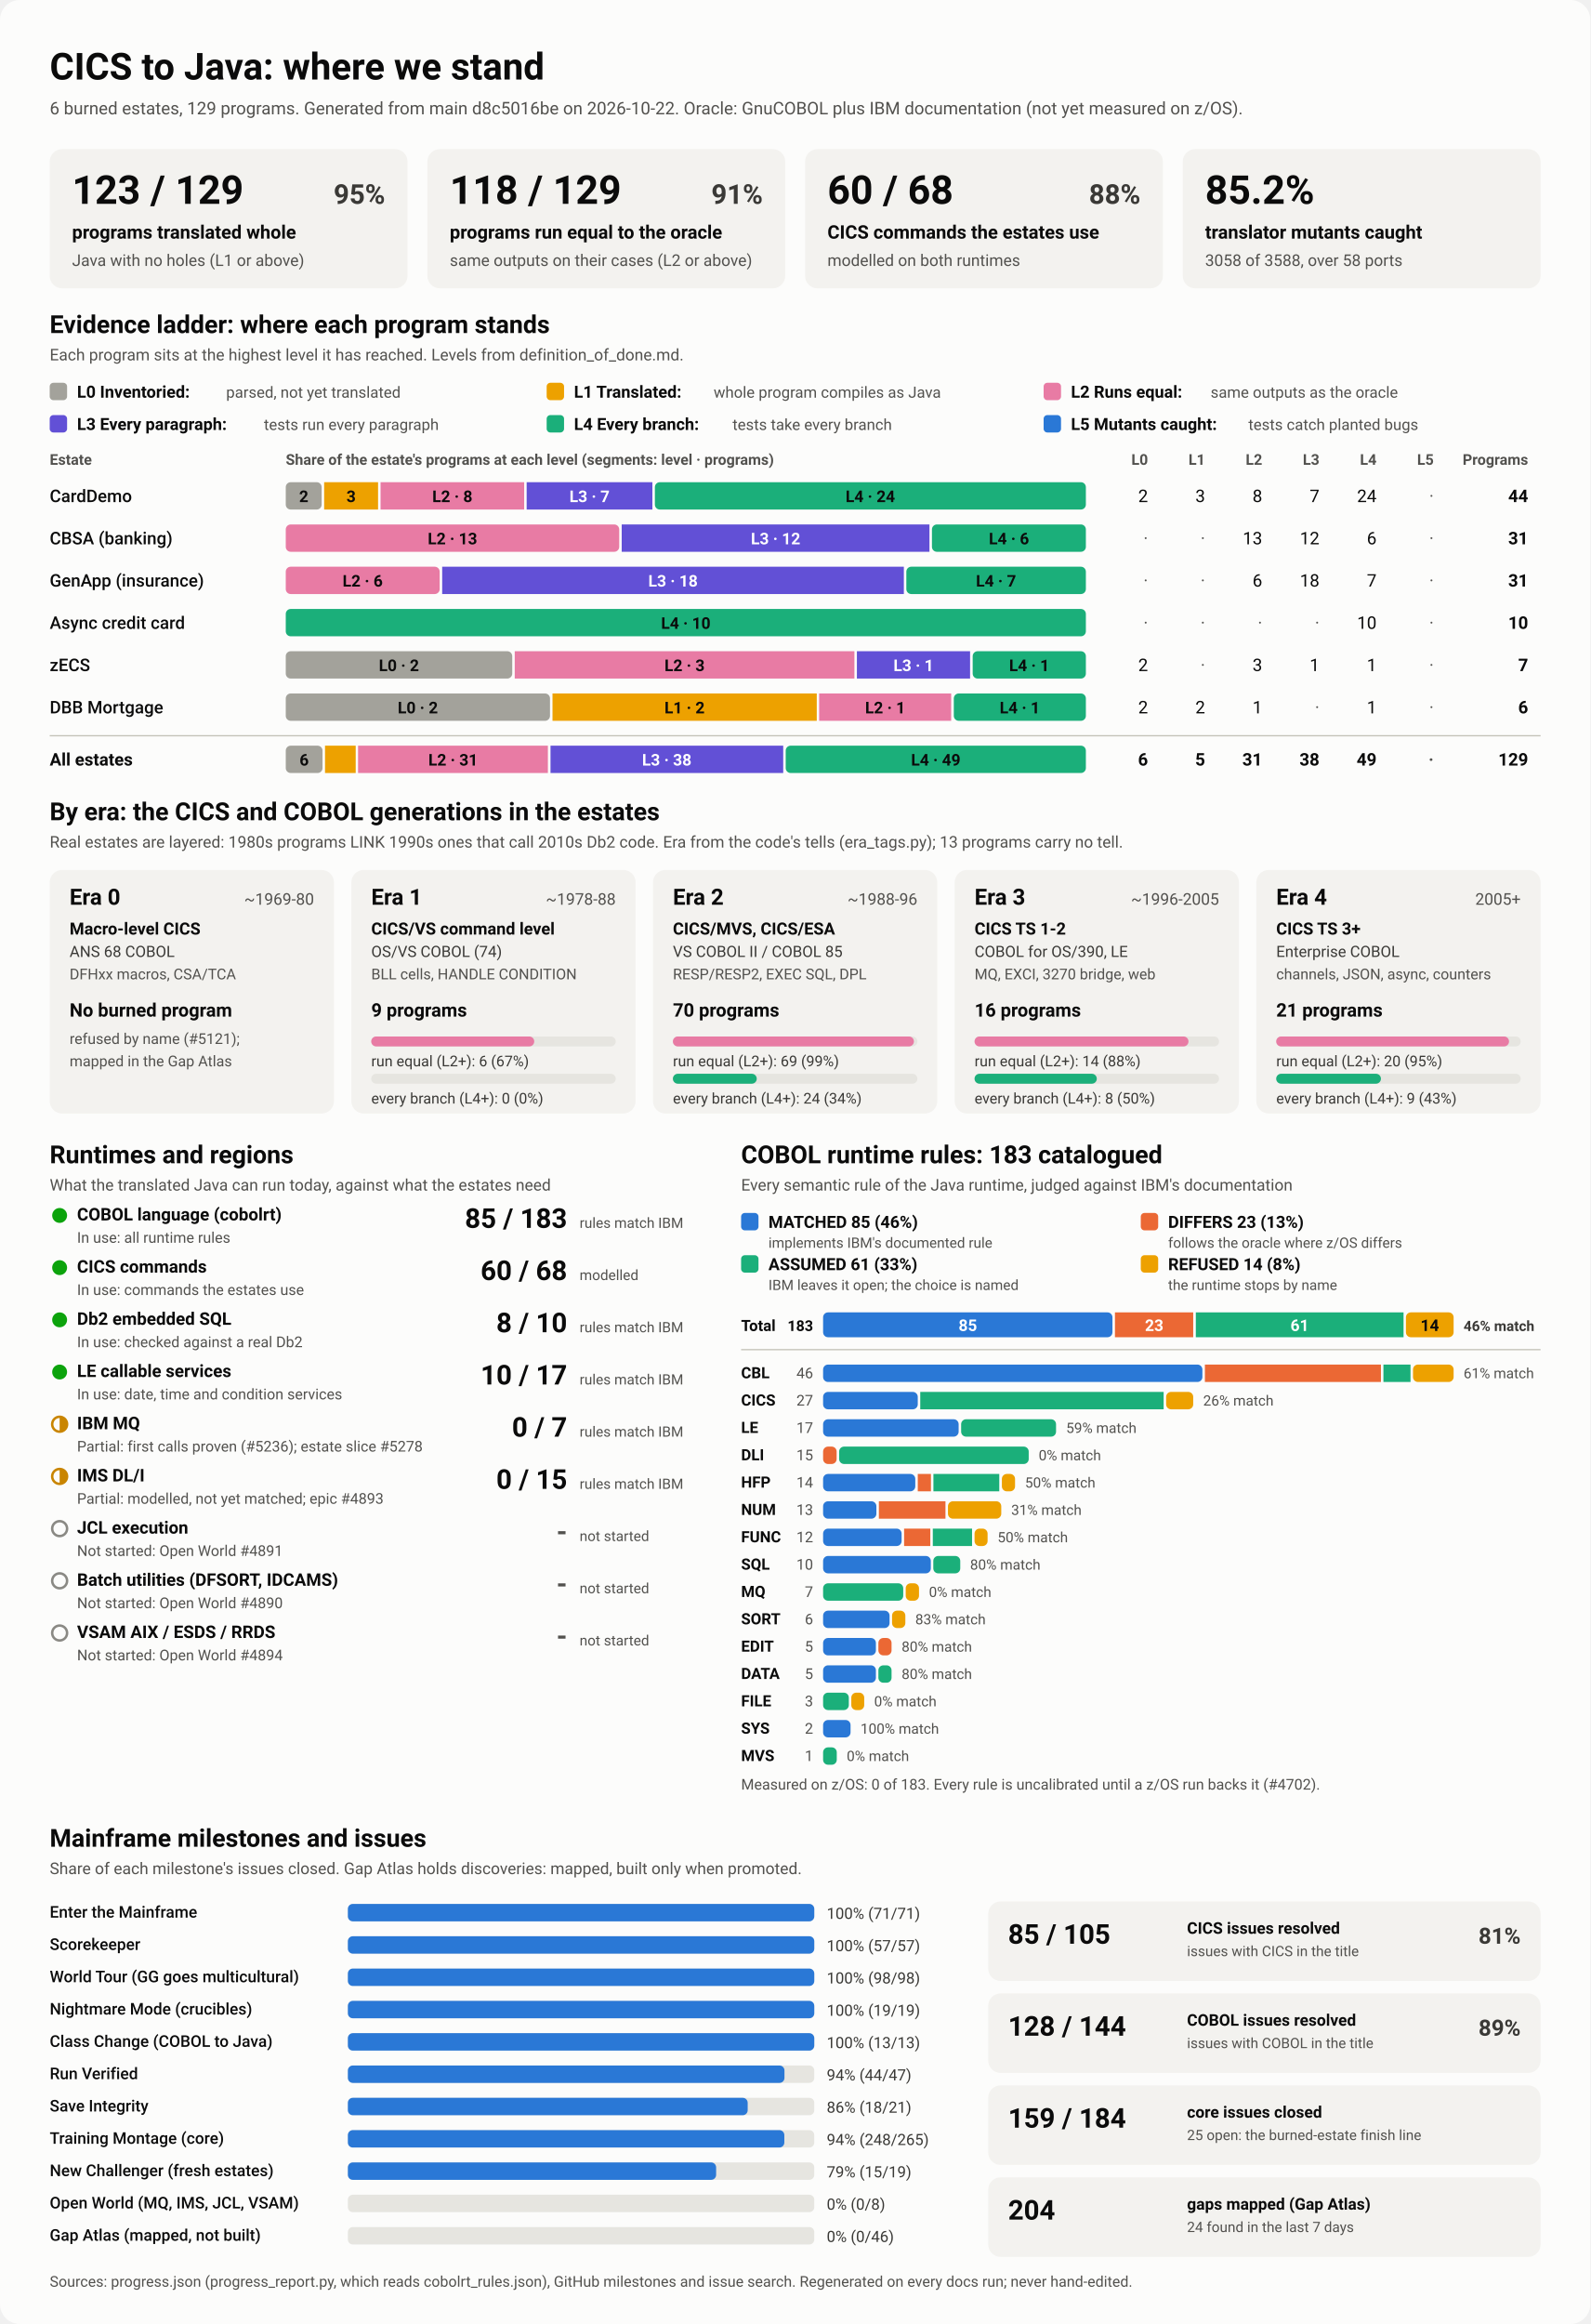
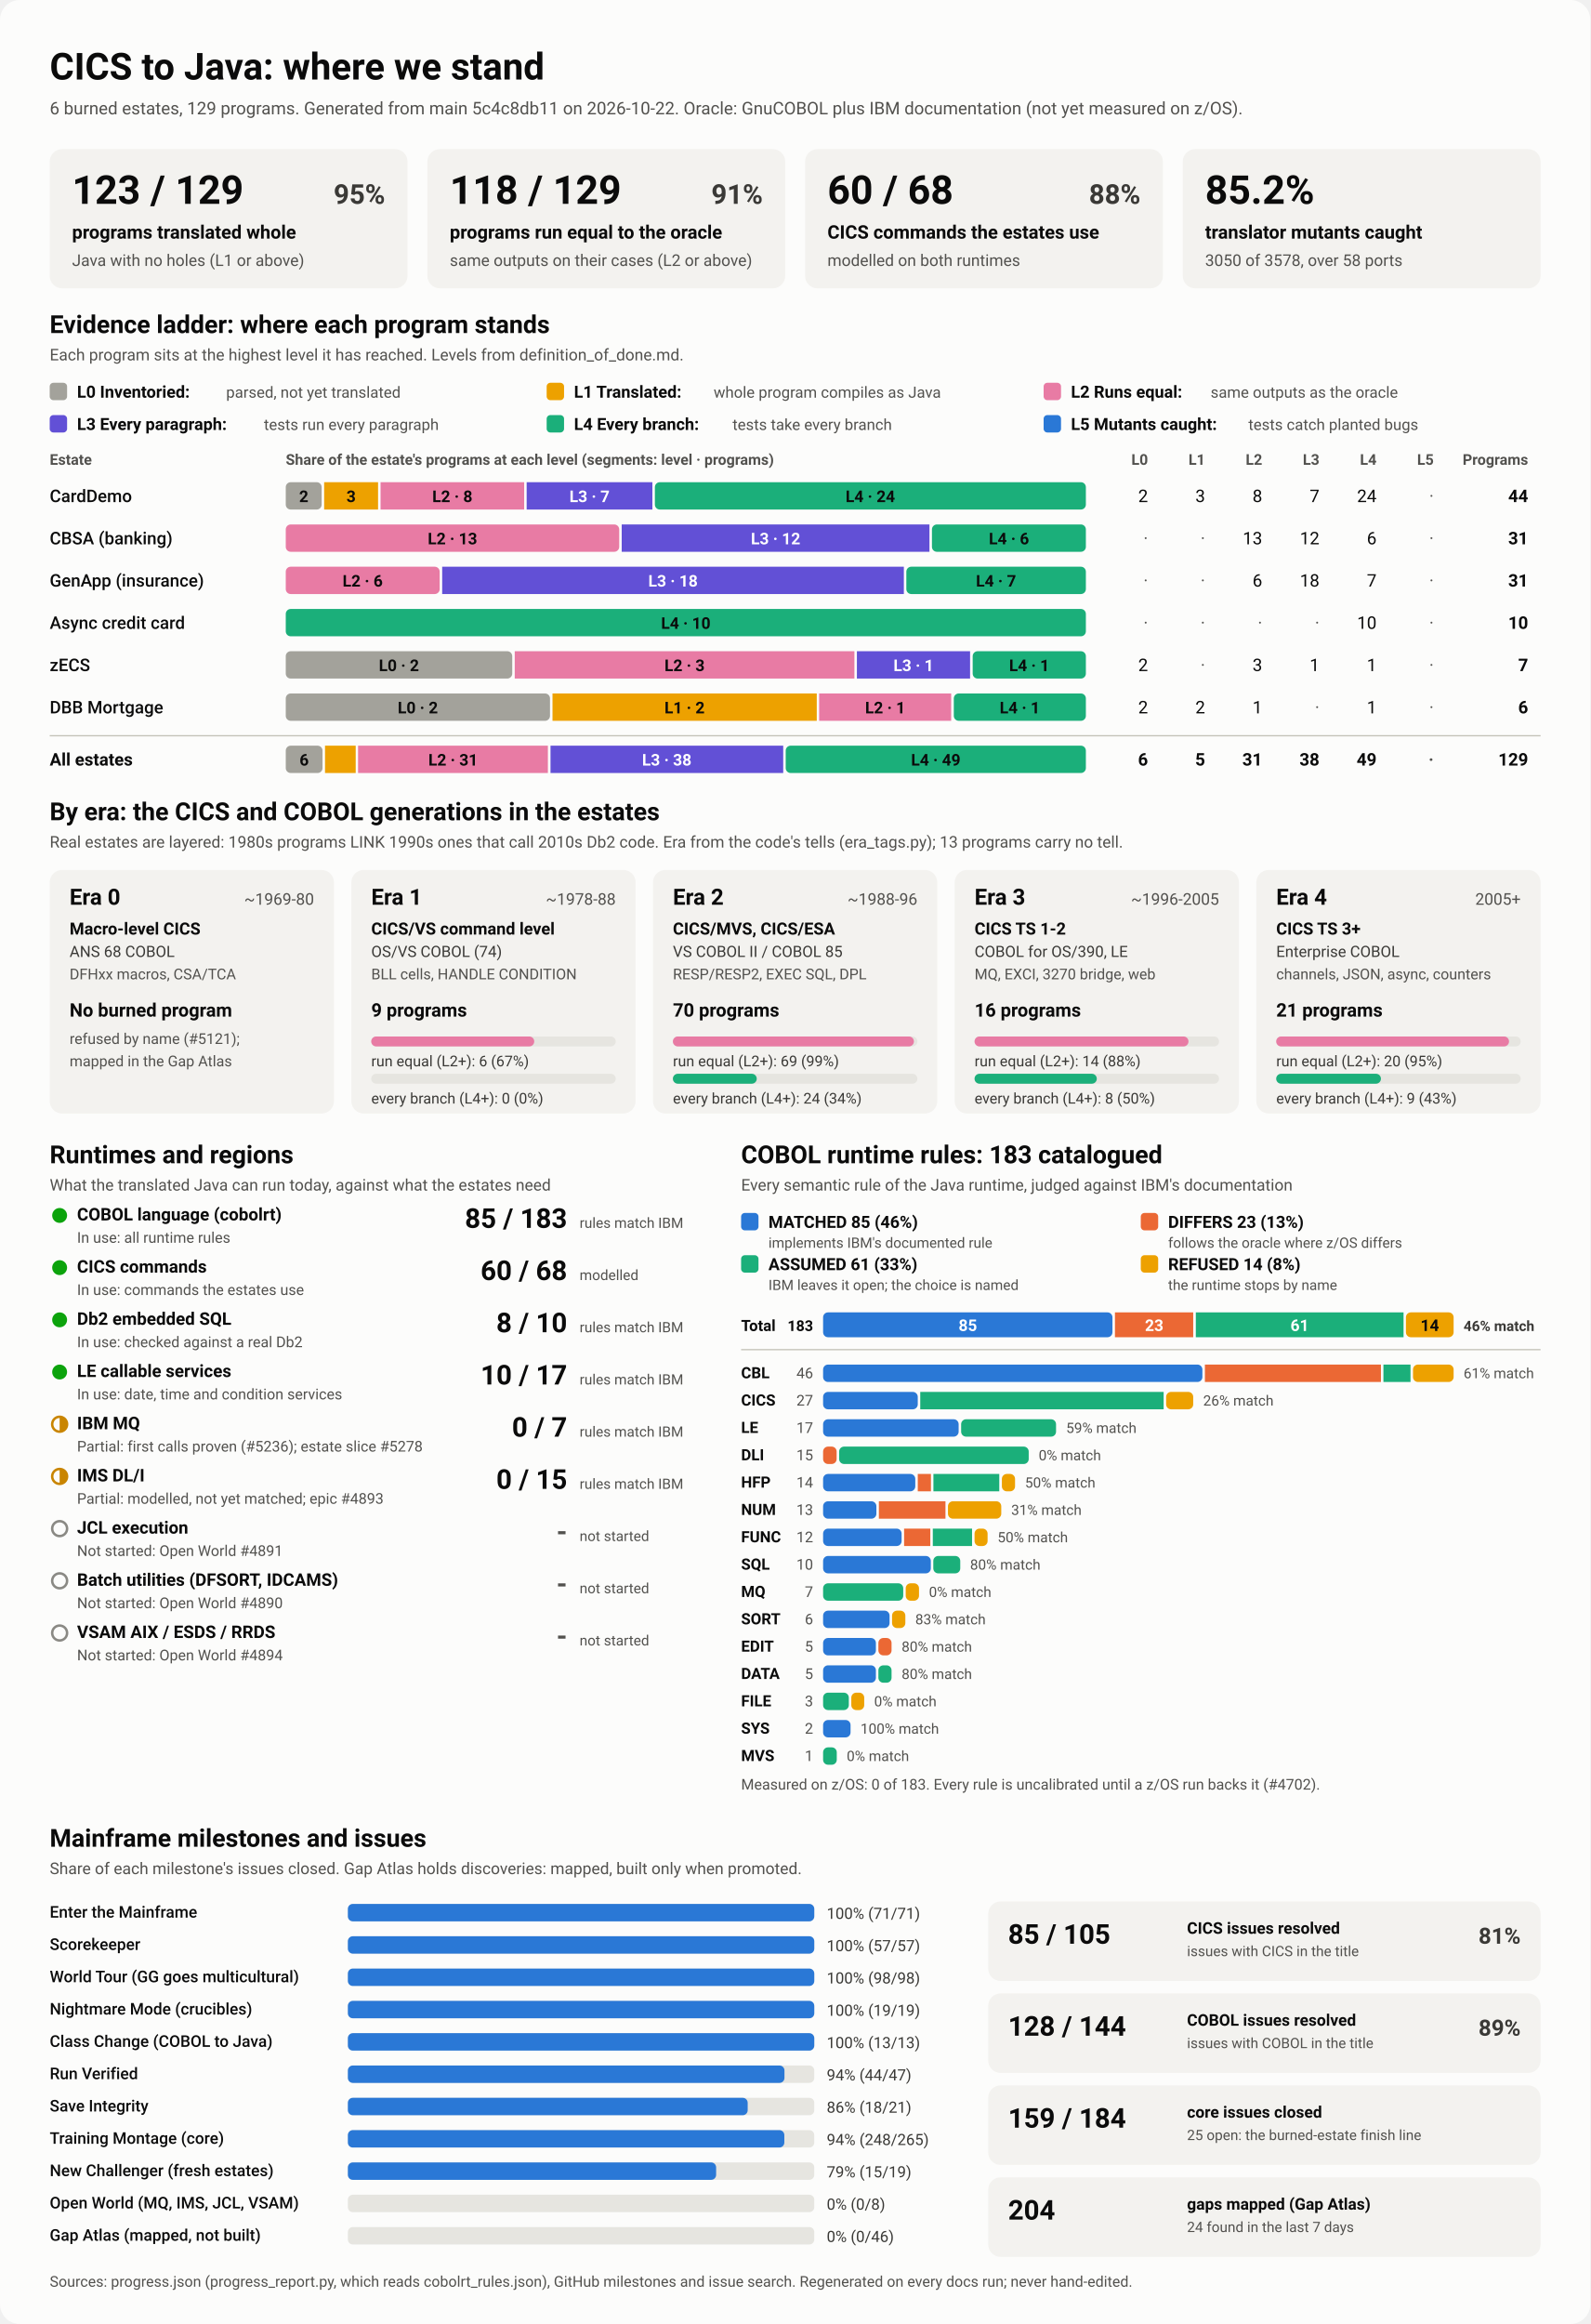
<svg xmlns="http://www.w3.org/2000/svg" viewBox="0 0 1280 1870" width="1280" height="1870" role="img" aria-labelledby="ttl">
  <style>
    svg { font-family: system-ui, -apple-system, 'Segoe UI', Roboto, Helvetica, Arial, sans-serif; }
    .bg { fill: #fcfcfb; }
    .card { fill: #f3f2ef; }
    .track { fill: #e6e5e0; }
    .rule { stroke: #c3c2b7; stroke-width: 1; }
    .t1 { fill: #0b0b0b; } .t2 { fill: #3a3936; } .t3 { fill: #52514e; }
    .on-dark { fill: #ffffff; } .on-light { fill: #0b0b0b; }
    .lv0 { fill: #a3a29b; } .lv1 { fill: #eda100; } .lv2 { fill: #e87ba4; } .lv3 { fill: #6250d6; } .lv4 { fill: #1baf7a; } .lv5 { fill: #2a78d6; } 
    .s0 { fill: #2a78d6; } .s1 { fill: #eb6834; } .s2 { fill: #1baf7a; } .s3 { fill: #eda100; } 
    .prog { fill: #2a78d6; }
    .st-good { fill: #0ca30c; } .st-warn { fill: none; stroke: #c98500; stroke-width: 2; }
    .st-warn-fill { fill: #c98500; } .st-none { fill: none; stroke: #8a8984; stroke-width: 2; }
    @media (prefers-color-scheme: dark) {
      .bg { fill: #1a1a19; } .card { fill: #242422; } .track { fill: #383835; } .rule { stroke: #52514e; }
      .t1 { fill: #f0efec; } .t2 { fill: #dddcd6; } .t3 { fill: #c3c2b7; }
      .on-light { fill: #0b0b0b; } .prog { fill: #3987e5; }
      .lv0 { fill: #6b6a64; } .lv1 { fill: #c98500; } .lv2 { fill: #d55181; } .lv3 { fill: #9085e9; } .lv4 { fill: #199e70; } .lv5 { fill: #3987e5; } 
      .s0 { fill: #3987e5; } .s1 { fill: #d95926; } .s2 { fill: #199e70; } .s3 { fill: #c98500; } 
    }
  </style>
  <rect class="bg" width="1280" height="1870" rx="16" />
  <text x="40.0" y="64.0" class="t1" font-size="30" font-weight="700" text-anchor="start">CICS to Java: where we stand</text>
-   <text x="40.0" y="92.0" class="t3" font-size="14" font-weight="400" text-anchor="start">6 burned estates, 129 programs. Generated from main d8c5016be on 2026-10-22. Oracle: GnuCOBOL plus IBM documentation (not yet measured on z/OS).</text>
+   <text x="40.0" y="92.0" class="t3" font-size="14" font-weight="400" text-anchor="start">6 burned estates, 129 programs. Generated from main 5c4c8db11 on 2026-10-22. Oracle: GnuCOBOL plus IBM documentation (not yet measured on z/OS).</text>
  <rect x="40.0" y="120.0" width="288.0" height="112.0" rx="10" class="card" />
  <text x="58.0" y="164.0" class="t1" font-size="32" font-weight="700" text-anchor="start">123 / 129</text>
  <text x="310.0" y="164.0" class="t2" font-size="22" font-weight="600" text-anchor="end">95%</text>
  <text x="58.0" y="192.0" class="t1" font-size="15" font-weight="600" text-anchor="start">programs translated whole</text>
  <text x="58.0" y="214.0" class="t3" font-size="13" font-weight="400" text-anchor="start">Java with no holes (L1 or above)</text>
  <rect x="344.0" y="120.0" width="288.0" height="112.0" rx="10" class="card" />
  <text x="362.0" y="164.0" class="t1" font-size="32" font-weight="700" text-anchor="start">118 / 129</text>
  <text x="614.0" y="164.0" class="t2" font-size="22" font-weight="600" text-anchor="end">91%</text>
  <text x="362.0" y="192.0" class="t1" font-size="15" font-weight="600" text-anchor="start">programs run equal to the oracle</text>
  <text x="362.0" y="214.0" class="t3" font-size="13" font-weight="400" text-anchor="start">same outputs on their cases (L2 or above)</text>
  <rect x="648.0" y="120.0" width="288.0" height="112.0" rx="10" class="card" />
  <text x="666.0" y="164.0" class="t1" font-size="32" font-weight="700" text-anchor="start">60 / 68</text>
  <text x="918.0" y="164.0" class="t2" font-size="22" font-weight="600" text-anchor="end">88%</text>
  <text x="666.0" y="192.0" class="t1" font-size="15" font-weight="600" text-anchor="start">CICS commands the estates use</text>
  <text x="666.0" y="214.0" class="t3" font-size="13" font-weight="400" text-anchor="start">modelled on both runtimes</text>
  <rect x="952.0" y="120.0" width="288.0" height="112.0" rx="10" class="card" />
  <text x="970.0" y="164.0" class="t1" font-size="32" font-weight="700" text-anchor="start">85.2%</text>
  <text x="970.0" y="192.0" class="t1" font-size="15" font-weight="600" text-anchor="start">translator mutants caught</text>
-   <text x="970.0" y="214.0" class="t3" font-size="13" font-weight="400" text-anchor="start">3058 of 3588, over 58 ports</text>
+   <text x="970.0" y="214.0" class="t3" font-size="13" font-weight="400" text-anchor="start">3050 of 3578, over 58 ports</text>
  <text x="40.0" y="268.0" class="t1" font-size="20" font-weight="700" text-anchor="start">Evidence ladder: where each program stands</text>
  <text x="40.0" y="290.0" class="t3" font-size="13" font-weight="400" text-anchor="start">Each program sits at the highest level it has reached. Levels from definition_of_done.md.</text>
  <rect x="40.0" y="308.0" width="14.0" height="14.0" rx="3" class="lv0" />
  <text x="62.0" y="320.0" class="t1" font-size="13.5" font-weight="600" text-anchor="start">L0 Inventoried:</text>
  <text x="182.0" y="320.0" class="t3" font-size="12.5" font-weight="400" text-anchor="start">parsed, not yet translated</text>
  <rect x="440.0" y="308.0" width="14.0" height="14.0" rx="3" class="lv1" />
  <text x="462.0" y="320.0" class="t1" font-size="13.5" font-weight="600" text-anchor="start">L1 Translated:</text>
  <text x="574.4" y="320.0" class="t3" font-size="12.5" font-weight="400" text-anchor="start">whole program compiles as Java</text>
  <rect x="840.0" y="308.0" width="14.0" height="14.0" rx="3" class="lv2" />
  <text x="862.0" y="320.0" class="t1" font-size="13.5" font-weight="600" text-anchor="start">L2 Runs equal:</text>
  <text x="974.4" y="320.0" class="t3" font-size="12.5" font-weight="400" text-anchor="start">same outputs as the oracle</text>
  <rect x="40.0" y="334.0" width="14.0" height="14.0" rx="3" class="lv3" />
  <text x="62.0" y="346.0" class="t1" font-size="13.5" font-weight="600" text-anchor="start">L3 Every paragraph:</text>
  <text x="212.4" y="346.0" class="t3" font-size="12.5" font-weight="400" text-anchor="start">tests run every paragraph</text>
  <rect x="440.0" y="334.0" width="14.0" height="14.0" rx="3" class="lv4" />
  <text x="462.0" y="346.0" class="t1" font-size="13.5" font-weight="600" text-anchor="start">L4 Every branch:</text>
  <text x="589.6" y="346.0" class="t3" font-size="12.5" font-weight="400" text-anchor="start">tests take every branch</text>
  <rect x="840.0" y="334.0" width="14.0" height="14.0" rx="3" class="lv5" />
  <text x="862.0" y="346.0" class="t1" font-size="13.5" font-weight="600" text-anchor="start">L5 Mutants caught:</text>
  <text x="1004.8" y="346.0" class="t3" font-size="12.5" font-weight="400" text-anchor="start">tests catch planted bugs</text>
  <text x="40.0" y="374.0" class="t3" font-size="12" font-weight="600" text-anchor="start">Estate</text>
  <text x="230.0" y="374.0" class="t3" font-size="12" font-weight="600" text-anchor="start">Share of the estate's programs at each level (segments: level · programs)</text>
  <text x="924.0" y="374.0" class="t3" font-size="12" font-weight="600" text-anchor="end">L0</text>
  <text x="970.0" y="374.0" class="t3" font-size="12" font-weight="600" text-anchor="end">L1</text>
  <text x="1016.0" y="374.0" class="t3" font-size="12" font-weight="600" text-anchor="end">L2</text>
  <text x="1062.0" y="374.0" class="t3" font-size="12" font-weight="600" text-anchor="end">L3</text>
  <text x="1108.0" y="374.0" class="t3" font-size="12" font-weight="600" text-anchor="end">L4</text>
  <text x="1154.0" y="374.0" class="t3" font-size="12" font-weight="600" text-anchor="end">L5</text>
  <text x="1230.0" y="374.0" class="t3" font-size="12" font-weight="600" text-anchor="end">Programs</text>
  <text x="40.0" y="404.0" class="t1" font-size="14" font-weight="500" text-anchor="start">CardDemo</text>
  <rect x="230.0" y="388.0" width="28.9" height="22.0" rx="4" class="lv0" />
  <text x="244.5" y="404.0" class="on-light" font-size="13" font-weight="600" text-anchor="middle">2</text>
  <rect x="260.9" y="388.0" width="43.4" height="22.0" rx="0" class="lv1" />
  <text x="282.6" y="404.0" class="on-light" font-size="13" font-weight="600" text-anchor="middle">3</text>
  <rect x="306.3" y="388.0" width="115.6" height="22.0" rx="0" class="lv2" />
  <text x="364.1" y="404.0" class="on-light" font-size="13" font-weight="600" text-anchor="middle">L2 · 8</text>
  <rect x="423.9" y="388.0" width="101.2" height="22.0" rx="0" class="lv3" />
  <text x="474.5" y="404.0" class="on-dark" font-size="13" font-weight="600" text-anchor="middle">L3 · 7</text>
  <rect x="527.1" y="388.0" width="346.9" height="22.0" rx="4" class="lv4" />
  <text x="700.5" y="404.0" class="on-light" font-size="13" font-weight="600" text-anchor="middle">L4 · 24</text>
  <text x="924.0" y="404.0" class="t1" font-size="14" font-weight="400" text-anchor="end">2</text>
  <text x="970.0" y="404.0" class="t1" font-size="14" font-weight="400" text-anchor="end">3</text>
  <text x="1016.0" y="404.0" class="t1" font-size="14" font-weight="400" text-anchor="end">8</text>
  <text x="1062.0" y="404.0" class="t1" font-size="14" font-weight="400" text-anchor="end">7</text>
  <text x="1108.0" y="404.0" class="t1" font-size="14" font-weight="400" text-anchor="end">24</text>
  <text x="1154.0" y="404.0" class="t3" font-size="14" font-weight="400" text-anchor="end">·</text>
  <text x="1230.0" y="404.0" class="t1" font-size="14" font-weight="700" text-anchor="end">44</text>
  <text x="40.0" y="438.0" class="t1" font-size="14" font-weight="500" text-anchor="start">CBSA (banking)</text>
  <rect x="230.0" y="422.0" width="268.4" height="22.0" rx="4" class="lv2" />
  <text x="364.2" y="438.0" class="on-light" font-size="13" font-weight="600" text-anchor="middle">L2 · 13</text>
  <rect x="500.4" y="422.0" width="247.7" height="22.0" rx="0" class="lv3" />
  <text x="624.3" y="438.0" class="on-dark" font-size="13" font-weight="600" text-anchor="middle">L3 · 12</text>
  <rect x="750.1" y="422.0" width="123.9" height="22.0" rx="4" class="lv4" />
  <text x="812.1" y="438.0" class="on-light" font-size="13" font-weight="600" text-anchor="middle">L4 · 6</text>
  <text x="924.0" y="438.0" class="t3" font-size="14" font-weight="400" text-anchor="end">·</text>
  <text x="970.0" y="438.0" class="t3" font-size="14" font-weight="400" text-anchor="end">·</text>
  <text x="1016.0" y="438.0" class="t1" font-size="14" font-weight="400" text-anchor="end">13</text>
  <text x="1062.0" y="438.0" class="t1" font-size="14" font-weight="400" text-anchor="end">12</text>
  <text x="1108.0" y="438.0" class="t1" font-size="14" font-weight="400" text-anchor="end">6</text>
  <text x="1154.0" y="438.0" class="t3" font-size="14" font-weight="400" text-anchor="end">·</text>
  <text x="1230.0" y="438.0" class="t1" font-size="14" font-weight="700" text-anchor="end">31</text>
  <text x="40.0" y="472.0" class="t1" font-size="14" font-weight="500" text-anchor="start">GenApp (insurance)</text>
  <rect x="230.0" y="456.0" width="123.9" height="22.0" rx="4" class="lv2" />
  <text x="291.9" y="472.0" class="on-light" font-size="13" font-weight="600" text-anchor="middle">L2 · 6</text>
  <rect x="355.9" y="456.0" width="371.6" height="22.0" rx="0" class="lv3" />
  <text x="541.7" y="472.0" class="on-dark" font-size="13" font-weight="600" text-anchor="middle">L3 · 18</text>
  <rect x="729.5" y="456.0" width="144.5" height="22.0" rx="4" class="lv4" />
  <text x="801.7" y="472.0" class="on-light" font-size="13" font-weight="600" text-anchor="middle">L4 · 7</text>
  <text x="924.0" y="472.0" class="t3" font-size="14" font-weight="400" text-anchor="end">·</text>
  <text x="970.0" y="472.0" class="t3" font-size="14" font-weight="400" text-anchor="end">·</text>
  <text x="1016.0" y="472.0" class="t1" font-size="14" font-weight="400" text-anchor="end">6</text>
  <text x="1062.0" y="472.0" class="t1" font-size="14" font-weight="400" text-anchor="end">18</text>
  <text x="1108.0" y="472.0" class="t1" font-size="14" font-weight="400" text-anchor="end">7</text>
  <text x="1154.0" y="472.0" class="t3" font-size="14" font-weight="400" text-anchor="end">·</text>
  <text x="1230.0" y="472.0" class="t1" font-size="14" font-weight="700" text-anchor="end">31</text>
  <text x="40.0" y="506.0" class="t1" font-size="14" font-weight="500" text-anchor="start">Async credit card</text>
  <rect x="230.0" y="490.0" width="644.0" height="22.0" rx="4" class="lv4" />
  <text x="552.0" y="506.0" class="on-light" font-size="13" font-weight="600" text-anchor="middle">L4 · 10</text>
  <text x="924.0" y="506.0" class="t3" font-size="14" font-weight="400" text-anchor="end">·</text>
  <text x="970.0" y="506.0" class="t3" font-size="14" font-weight="400" text-anchor="end">·</text>
  <text x="1016.0" y="506.0" class="t3" font-size="14" font-weight="400" text-anchor="end">·</text>
  <text x="1062.0" y="506.0" class="t3" font-size="14" font-weight="400" text-anchor="end">·</text>
  <text x="1108.0" y="506.0" class="t1" font-size="14" font-weight="400" text-anchor="end">10</text>
  <text x="1154.0" y="506.0" class="t3" font-size="14" font-weight="400" text-anchor="end">·</text>
  <text x="1230.0" y="506.0" class="t1" font-size="14" font-weight="700" text-anchor="end">10</text>
  <text x="40.0" y="540.0" class="t1" font-size="14" font-weight="500" text-anchor="start">zECS</text>
  <rect x="230.0" y="524.0" width="182.3" height="22.0" rx="4" class="lv0" />
  <text x="321.1" y="540.0" class="on-light" font-size="13" font-weight="600" text-anchor="middle">L0 · 2</text>
  <rect x="414.3" y="524.0" width="273.4" height="22.0" rx="0" class="lv2" />
  <text x="551.0" y="540.0" class="on-light" font-size="13" font-weight="600" text-anchor="middle">L2 · 3</text>
  <rect x="689.7" y="524.0" width="91.1" height="22.0" rx="0" class="lv3" />
  <text x="735.3" y="540.0" class="on-dark" font-size="13" font-weight="600" text-anchor="middle">L3 · 1</text>
  <rect x="782.9" y="524.0" width="91.1" height="22.0" rx="4" class="lv4" />
  <text x="828.4" y="540.0" class="on-light" font-size="13" font-weight="600" text-anchor="middle">L4 · 1</text>
  <text x="924.0" y="540.0" class="t1" font-size="14" font-weight="400" text-anchor="end">2</text>
  <text x="970.0" y="540.0" class="t3" font-size="14" font-weight="400" text-anchor="end">·</text>
  <text x="1016.0" y="540.0" class="t1" font-size="14" font-weight="400" text-anchor="end">3</text>
  <text x="1062.0" y="540.0" class="t1" font-size="14" font-weight="400" text-anchor="end">1</text>
  <text x="1108.0" y="540.0" class="t1" font-size="14" font-weight="400" text-anchor="end">1</text>
  <text x="1154.0" y="540.0" class="t3" font-size="14" font-weight="400" text-anchor="end">·</text>
  <text x="1230.0" y="540.0" class="t1" font-size="14" font-weight="700" text-anchor="end">7</text>
  <text x="40.0" y="574.0" class="t1" font-size="14" font-weight="500" text-anchor="start">DBB Mortgage</text>
  <rect x="230.0" y="558.0" width="212.7" height="22.0" rx="4" class="lv0" />
  <text x="336.3" y="574.0" class="on-light" font-size="13" font-weight="600" text-anchor="middle">L0 · 2</text>
  <rect x="444.7" y="558.0" width="212.7" height="22.0" rx="0" class="lv1" />
  <text x="551.0" y="574.0" class="on-light" font-size="13" font-weight="600" text-anchor="middle">L1 · 2</text>
  <rect x="659.3" y="558.0" width="106.3" height="22.0" rx="0" class="lv2" />
  <text x="712.5" y="574.0" class="on-light" font-size="13" font-weight="600" text-anchor="middle">L2 · 1</text>
  <rect x="767.7" y="558.0" width="106.3" height="22.0" rx="4" class="lv4" />
  <text x="820.8" y="574.0" class="on-light" font-size="13" font-weight="600" text-anchor="middle">L4 · 1</text>
  <text x="924.0" y="574.0" class="t1" font-size="14" font-weight="400" text-anchor="end">2</text>
  <text x="970.0" y="574.0" class="t1" font-size="14" font-weight="400" text-anchor="end">2</text>
  <text x="1016.0" y="574.0" class="t1" font-size="14" font-weight="400" text-anchor="end">1</text>
  <text x="1062.0" y="574.0" class="t3" font-size="14" font-weight="400" text-anchor="end">·</text>
  <text x="1108.0" y="574.0" class="t1" font-size="14" font-weight="400" text-anchor="end">1</text>
  <text x="1154.0" y="574.0" class="t3" font-size="14" font-weight="400" text-anchor="end">·</text>
  <text x="1230.0" y="574.0" class="t1" font-size="14" font-weight="700" text-anchor="end">6</text>
  <line x1="40" x2="1240" y1="592" y2="592" class="rule" />
  <text x="40.0" y="616.0" class="t1" font-size="14" font-weight="700" text-anchor="start">All estates</text>
  <rect x="230.0" y="600.0" width="29.6" height="22.0" rx="4" class="lv0" />
  <text x="244.8" y="616.0" class="on-light" font-size="13" font-weight="600" text-anchor="middle">6</text>
  <rect x="261.6" y="600.0" width="24.7" height="22.0" rx="0" class="lv1" />
  <rect x="288.2" y="600.0" width="152.8" height="22.0" rx="0" class="lv2" />
  <text x="364.7" y="616.0" class="on-light" font-size="13" font-weight="600" text-anchor="middle">L2 · 31</text>
  <rect x="443.1" y="600.0" width="187.3" height="22.0" rx="0" class="lv3" />
  <text x="536.7" y="616.0" class="on-dark" font-size="13" font-weight="600" text-anchor="middle">L3 · 38</text>
  <rect x="632.4" y="600.0" width="241.6" height="22.0" rx="4" class="lv4" />
  <text x="753.2" y="616.0" class="on-light" font-size="13" font-weight="600" text-anchor="middle">L4 · 49</text>
  <text x="924.0" y="616.0" class="t1" font-size="14" font-weight="700" text-anchor="end">6</text>
  <text x="970.0" y="616.0" class="t1" font-size="14" font-weight="700" text-anchor="end">5</text>
  <text x="1016.0" y="616.0" class="t1" font-size="14" font-weight="700" text-anchor="end">31</text>
  <text x="1062.0" y="616.0" class="t1" font-size="14" font-weight="700" text-anchor="end">38</text>
  <text x="1108.0" y="616.0" class="t1" font-size="14" font-weight="700" text-anchor="end">49</text>
  <text x="1154.0" y="616.0" class="t3" font-size="14" font-weight="700" text-anchor="end">·</text>
  <text x="1230.0" y="616.0" class="t1" font-size="14" font-weight="700" text-anchor="end">129</text>
  <text x="40.0" y="660.0" class="t1" font-size="20" font-weight="700" text-anchor="start">By era: the CICS and COBOL generations in the estates</text>
  <text x="40.0" y="682.0" class="t3" font-size="13" font-weight="400" text-anchor="start">Real estates are layered: 1980s programs LINK 1990s ones that call 2010s Db2 code. Era from the code's tells (era_tags.py); 13 programs carry no tell.</text>
  <rect x="40.0" y="700.0" width="228.8" height="196.0" rx="10" class="card" />
  <text x="56.0" y="728.0" class="t1" font-size="18" font-weight="700" text-anchor="start">Era 0</text>
  <text x="252.8" y="728.0" class="t3" font-size="13" font-weight="400" text-anchor="end">~1969-80</text>
  <text x="56.0" y="752.0" class="t1" font-size="13.5" font-weight="600" text-anchor="start">Macro-level CICS</text>
  <text x="56.0" y="770.0" class="t2" font-size="12.5" font-weight="400" text-anchor="start">ANS 68 COBOL</text>
  <text x="56.0" y="788.0" class="t3" font-size="12" font-weight="400" text-anchor="start">DFHxx macros, CSA/TCA</text>
  <text x="56.0" y="818.0" class="t1" font-size="15" font-weight="700" text-anchor="start">No burned program</text>
  <text x="56.0" y="840.0" class="t3" font-size="12" font-weight="400" text-anchor="start">refused by name (#5121);</text>
  <text x="56.0" y="858.0" class="t3" font-size="12" font-weight="400" text-anchor="start">mapped in the Gap Atlas</text>
  <rect x="282.8" y="700.0" width="228.8" height="196.0" rx="10" class="card" />
  <text x="298.8" y="728.0" class="t1" font-size="18" font-weight="700" text-anchor="start">Era 1</text>
  <text x="495.6" y="728.0" class="t3" font-size="13" font-weight="400" text-anchor="end">~1978-88</text>
  <text x="298.8" y="752.0" class="t1" font-size="13.5" font-weight="600" text-anchor="start">CICS/VS command level</text>
  <text x="298.8" y="770.0" class="t2" font-size="12.5" font-weight="400" text-anchor="start">OS/VS COBOL (74)</text>
  <text x="298.8" y="788.0" class="t3" font-size="12" font-weight="400" text-anchor="start">BLL cells, HANDLE CONDITION</text>
  <text x="298.8" y="818.0" class="t1" font-size="15" font-weight="700" text-anchor="start">9 programs</text>
  <rect x="298.8" y="834.0" width="196.8" height="8.0" rx="4" class="track" />
  <rect x="298.8" y="834.0" width="131.2" height="8.0" rx="4" class="lv2" />
  <text x="298.8" y="858.0" class="t2" font-size="12" font-weight="400" text-anchor="start">run equal (L2+): 6 (67%)</text>
  <rect x="298.8" y="864.0" width="196.8" height="8.0" rx="4" class="track" />
  <text x="298.8" y="888.0" class="t2" font-size="12" font-weight="400" text-anchor="start">every branch (L4+): 0 (0%)</text>
  <rect x="525.6" y="700.0" width="228.8" height="196.0" rx="10" class="card" />
  <text x="541.6" y="728.0" class="t1" font-size="18" font-weight="700" text-anchor="start">Era 2</text>
  <text x="738.4" y="728.0" class="t3" font-size="13" font-weight="400" text-anchor="end">~1988-96</text>
  <text x="541.6" y="752.0" class="t1" font-size="13.5" font-weight="600" text-anchor="start">CICS/MVS, CICS/ESA</text>
  <text x="541.6" y="770.0" class="t2" font-size="12.5" font-weight="400" text-anchor="start">VS COBOL II / COBOL 85</text>
  <text x="541.6" y="788.0" class="t3" font-size="12" font-weight="400" text-anchor="start">RESP/RESP2, EXEC SQL, DPL</text>
  <text x="541.6" y="818.0" class="t1" font-size="15" font-weight="700" text-anchor="start">70 programs</text>
  <rect x="541.6" y="834.0" width="196.8" height="8.0" rx="4" class="track" />
  <rect x="541.6" y="834.0" width="194.0" height="8.0" rx="4" class="lv2" />
  <text x="541.6" y="858.0" class="t2" font-size="12" font-weight="400" text-anchor="start">run equal (L2+): 69 (99%)</text>
  <rect x="541.6" y="864.0" width="196.8" height="8.0" rx="4" class="track" />
  <rect x="541.6" y="864.0" width="67.5" height="8.0" rx="4" class="lv4" />
  <text x="541.6" y="888.0" class="t2" font-size="12" font-weight="400" text-anchor="start">every branch (L4+): 24 (34%)</text>
  <rect x="768.4" y="700.0" width="228.8" height="196.0" rx="10" class="card" />
  <text x="784.4" y="728.0" class="t1" font-size="18" font-weight="700" text-anchor="start">Era 3</text>
  <text x="981.2" y="728.0" class="t3" font-size="13" font-weight="400" text-anchor="end">~1996-2005</text>
  <text x="784.4" y="752.0" class="t1" font-size="13.5" font-weight="600" text-anchor="start">CICS TS 1-2</text>
  <text x="784.4" y="770.0" class="t2" font-size="12.5" font-weight="400" text-anchor="start">COBOL for OS/390, LE</text>
  <text x="784.4" y="788.0" class="t3" font-size="12" font-weight="400" text-anchor="start">MQ, EXCI, 3270 bridge, web</text>
  <text x="784.4" y="818.0" class="t1" font-size="15" font-weight="700" text-anchor="start">16 programs</text>
  <rect x="784.4" y="834.0" width="196.8" height="8.0" rx="4" class="track" />
  <rect x="784.4" y="834.0" width="172.2" height="8.0" rx="4" class="lv2" />
  <text x="784.4" y="858.0" class="t2" font-size="12" font-weight="400" text-anchor="start">run equal (L2+): 14 (88%)</text>
  <rect x="784.4" y="864.0" width="196.8" height="8.0" rx="4" class="track" />
  <rect x="784.4" y="864.0" width="98.4" height="8.0" rx="4" class="lv4" />
  <text x="784.4" y="888.0" class="t2" font-size="12" font-weight="400" text-anchor="start">every branch (L4+): 8 (50%)</text>
  <rect x="1011.2" y="700.0" width="228.8" height="196.0" rx="10" class="card" />
  <text x="1027.2" y="728.0" class="t1" font-size="18" font-weight="700" text-anchor="start">Era 4</text>
  <text x="1224.0" y="728.0" class="t3" font-size="13" font-weight="400" text-anchor="end">2005+</text>
  <text x="1027.2" y="752.0" class="t1" font-size="13.5" font-weight="600" text-anchor="start">CICS TS 3+</text>
  <text x="1027.2" y="770.0" class="t2" font-size="12.5" font-weight="400" text-anchor="start">Enterprise COBOL</text>
  <text x="1027.2" y="788.0" class="t3" font-size="12" font-weight="400" text-anchor="start">channels, JSON, async, counters</text>
  <text x="1027.2" y="818.0" class="t1" font-size="15" font-weight="700" text-anchor="start">21 programs</text>
  <rect x="1027.2" y="834.0" width="196.8" height="8.0" rx="4" class="track" />
  <rect x="1027.2" y="834.0" width="187.4" height="8.0" rx="4" class="lv2" />
  <text x="1027.2" y="858.0" class="t2" font-size="12" font-weight="400" text-anchor="start">run equal (L2+): 20 (95%)</text>
  <rect x="1027.2" y="864.0" width="196.8" height="8.0" rx="4" class="track" />
  <rect x="1027.2" y="864.0" width="84.3" height="8.0" rx="4" class="lv4" />
  <text x="1027.2" y="888.0" class="t2" font-size="12" font-weight="400" text-anchor="start">every branch (L4+): 9 (43%)</text>
  <text x="40.0" y="936.0" class="t1" font-size="20" font-weight="700" text-anchor="start">Runtimes and regions</text>
  <text x="40.0" y="958.0" class="t3" font-size="13" font-weight="400" text-anchor="start">What the translated Java can run today, against what the estates need</text>
  <circle cx="48" cy="978" r="6" class="st-good" />
  <text x="62.0" y="982.0" class="t1" font-size="14" font-weight="600" text-anchor="start">COBOL language (cobolrt)</text>
  <text x="62.0" y="1000.0" class="t3" font-size="12" font-weight="400" text-anchor="start">In use: all runtime rules</text>
  <text x="456.5" y="988.0" class="t1" font-size="22" font-weight="700" text-anchor="end">85 / 183</text>
  <text x="466.5" y="988.0" class="t3" font-size="11.5" font-weight="400" text-anchor="start">rules match IBM</text>
  <circle cx="48" cy="1020" r="6" class="st-good" />
  <text x="62.0" y="1024.0" class="t1" font-size="14" font-weight="600" text-anchor="start">CICS commands</text>
  <text x="62.0" y="1042.0" class="t3" font-size="12" font-weight="400" text-anchor="start">In use: commands the estates use</text>
  <text x="456.5" y="1030.0" class="t1" font-size="22" font-weight="700" text-anchor="end">60 / 68</text>
  <text x="466.5" y="1030.0" class="t3" font-size="11.5" font-weight="400" text-anchor="start">modelled</text>
  <circle cx="48" cy="1062" r="6" class="st-good" />
  <text x="62.0" y="1066.0" class="t1" font-size="14" font-weight="600" text-anchor="start">Db2 embedded SQL</text>
  <text x="62.0" y="1084.0" class="t3" font-size="12" font-weight="400" text-anchor="start">In use: checked against a real Db2</text>
  <text x="456.5" y="1072.0" class="t1" font-size="22" font-weight="700" text-anchor="end">8 / 10</text>
  <text x="466.5" y="1072.0" class="t3" font-size="11.5" font-weight="400" text-anchor="start">rules match IBM</text>
  <circle cx="48" cy="1104" r="6" class="st-good" />
  <text x="62.0" y="1108.0" class="t1" font-size="14" font-weight="600" text-anchor="start">LE callable services</text>
  <text x="62.0" y="1126.0" class="t3" font-size="12" font-weight="400" text-anchor="start">In use: date, time and condition services</text>
  <text x="456.5" y="1114.0" class="t1" font-size="22" font-weight="700" text-anchor="end">10 / 17</text>
  <text x="466.5" y="1114.0" class="t3" font-size="11.5" font-weight="400" text-anchor="start">rules match IBM</text>
  <circle cx="48" cy="1146" r="6" class="st-warn" />
  <path d="M 48 1140 A 6 6 0 0 1 48 1152 Z" class="st-warn-fill" />
  <text x="62.0" y="1150.0" class="t1" font-size="14" font-weight="600" text-anchor="start">IBM MQ</text>
  <text x="62.0" y="1168.0" class="t3" font-size="12" font-weight="400" text-anchor="start">Partial: first calls proven (#5236); estate slice #5278</text>
  <text x="456.5" y="1156.0" class="t1" font-size="22" font-weight="700" text-anchor="end">0 / 7</text>
  <text x="466.5" y="1156.0" class="t3" font-size="11.5" font-weight="400" text-anchor="start">rules match IBM</text>
  <circle cx="48" cy="1188" r="6" class="st-warn" />
  <path d="M 48 1182 A 6 6 0 0 1 48 1194 Z" class="st-warn-fill" />
  <text x="62.0" y="1192.0" class="t1" font-size="14" font-weight="600" text-anchor="start">IMS DL/I</text>
  <text x="62.0" y="1210.0" class="t3" font-size="12" font-weight="400" text-anchor="start">Partial: modelled, not yet matched; epic #4893</text>
  <text x="456.5" y="1198.0" class="t1" font-size="22" font-weight="700" text-anchor="end">0 / 15</text>
  <text x="466.5" y="1198.0" class="t3" font-size="11.5" font-weight="400" text-anchor="start">rules match IBM</text>
  <circle cx="48" cy="1230" r="6" class="st-none" />
  <text x="62.0" y="1234.0" class="t1" font-size="14" font-weight="600" text-anchor="start">JCL execution</text>
  <text x="62.0" y="1252.0" class="t3" font-size="12" font-weight="400" text-anchor="start">Not started: Open World #4891</text>
  <text x="456.5" y="1240.0" class="t3" font-size="22" font-weight="700" text-anchor="end">-</text>
  <text x="466.5" y="1240.0" class="t3" font-size="11.5" font-weight="400" text-anchor="start">not started</text>
  <circle cx="48" cy="1272" r="6" class="st-none" />
  <text x="62.0" y="1276.0" class="t1" font-size="14" font-weight="600" text-anchor="start">Batch utilities (DFSORT, IDCAMS)</text>
  <text x="62.0" y="1294.0" class="t3" font-size="12" font-weight="400" text-anchor="start">Not started: Open World #4890</text>
  <text x="456.5" y="1282.0" class="t3" font-size="22" font-weight="700" text-anchor="end">-</text>
  <text x="466.5" y="1282.0" class="t3" font-size="11.5" font-weight="400" text-anchor="start">not started</text>
  <circle cx="48" cy="1314" r="6" class="st-none" />
  <text x="62.0" y="1318.0" class="t1" font-size="14" font-weight="600" text-anchor="start">VSAM AIX / ESDS / RRDS</text>
  <text x="62.0" y="1336.0" class="t3" font-size="12" font-weight="400" text-anchor="start">Not started: Open World #4894</text>
  <text x="456.5" y="1324.0" class="t3" font-size="22" font-weight="700" text-anchor="end">-</text>
  <text x="466.5" y="1324.0" class="t3" font-size="11.5" font-weight="400" text-anchor="start">not started</text>
  <text x="596.5" y="936.0" class="t1" font-size="20" font-weight="700" text-anchor="start">COBOL runtime rules: 183 catalogued</text>
  <text x="596.5" y="958.0" class="t3" font-size="13" font-weight="400" text-anchor="start">Every semantic rule of the Java runtime, judged against IBM's documentation</text>
  <rect x="596.5" y="976.0" width="14.0" height="14.0" rx="3" class="s0" />
  <text x="618.5" y="988.0" class="t1" font-size="13.5" font-weight="600" text-anchor="start">MATCHED  85 (46%)</text>
  <text x="618.5" y="1004.0" class="t3" font-size="11.5" font-weight="400" text-anchor="start">implements IBM's documented rule</text>
  <rect x="918.2" y="976.0" width="14.0" height="14.0" rx="3" class="s1" />
  <text x="940.2" y="988.0" class="t1" font-size="13.5" font-weight="600" text-anchor="start">DIFFERS  23 (13%)</text>
  <text x="940.2" y="1004.0" class="t3" font-size="11.5" font-weight="400" text-anchor="start">follows the oracle where z/OS differs</text>
  <rect x="596.5" y="1010.0" width="14.0" height="14.0" rx="3" class="s2" />
  <text x="618.5" y="1022.0" class="t1" font-size="13.5" font-weight="600" text-anchor="start">ASSUMED  61 (33%)</text>
  <text x="618.5" y="1038.0" class="t3" font-size="11.5" font-weight="400" text-anchor="start">IBM leaves it open; the choice is named</text>
  <rect x="918.2" y="1010.0" width="14.0" height="14.0" rx="3" class="s3" />
  <text x="940.2" y="1022.0" class="t1" font-size="13.5" font-weight="600" text-anchor="start">REFUSED  14 (8%)</text>
  <text x="940.2" y="1038.0" class="t3" font-size="11.5" font-weight="400" text-anchor="start">the runtime stops by name</text>
  <text x="596.5" y="1071.0" class="t1" font-size="12.5" font-weight="700" text-anchor="start">Total</text>
  <text x="654.5" y="1071.0" class="t1" font-size="12" font-weight="700" text-anchor="end">183</text>
  <rect x="662.5" y="1056.0" width="232.9" height="20.0" rx="4" class="s0" />
  <text x="779.0" y="1071.0" class="on-dark" font-size="13" font-weight="600" text-anchor="middle">85</text>
  <rect x="897.4" y="1056.0" width="63.0" height="20.0" rx="0" class="s1" />
  <text x="929.0" y="1071.0" class="on-dark" font-size="13" font-weight="600" text-anchor="middle">23</text>
  <rect x="962.5" y="1056.0" width="167.2" height="20.0" rx="0" class="s2" />
  <text x="1046.1" y="1071.0" class="on-dark" font-size="13" font-weight="600" text-anchor="middle">61</text>
  <rect x="1131.6" y="1056.0" width="38.4" height="20.0" rx="4" class="s3" />
  <text x="1150.8" y="1071.0" class="on-light" font-size="13" font-weight="600" text-anchor="middle">14</text>
  <text x="1178.0" y="1071.0" class="t2" font-size="11.5" font-weight="600" text-anchor="start">46% match</text>
  <line x1="596.5" x2="1240.0" y1="1086" y2="1086" class="rule" />
  <text x="596.5" y="1109.0" class="t1" font-size="12.5" font-weight="600" text-anchor="start">CBL</text>
  <text x="654.5" y="1109.0" class="t3" font-size="12" font-weight="400" text-anchor="end">46</text>
  <rect x="662.5" y="1098.0" width="305.3" height="14.0" rx="4" class="s0" />
  <rect x="969.8" y="1098.0" width="141.7" height="14.0" rx="0" class="s1" />
  <rect x="1113.5" y="1098.0" width="21.8" height="14.0" rx="0" class="s2" />
  <rect x="1137.3" y="1098.0" width="32.7" height="14.0" rx="4" class="s3" />
  <text x="1178.0" y="1109.0" class="t3" font-size="11.5" font-weight="400" text-anchor="start">61% match</text>
  <text x="596.5" y="1131.0" class="t1" font-size="12.5" font-weight="600" text-anchor="start">CICS</text>
  <text x="654.5" y="1131.0" class="t3" font-size="12" font-weight="400" text-anchor="end">27</text>
  <rect x="662.5" y="1120.0" width="76.2" height="14.0" rx="4" class="s0" />
  <rect x="740.7" y="1120.0" width="195.9" height="14.0" rx="0" class="s2" />
  <rect x="938.6" y="1120.0" width="21.8" height="14.0" rx="4" class="s3" />
  <text x="968.4" y="1131.0" class="t3" font-size="11.5" font-weight="400" text-anchor="start">26% match</text>
  <text x="596.5" y="1153.0" class="t1" font-size="12.5" font-weight="600" text-anchor="start">LE</text>
  <text x="654.5" y="1153.0" class="t3" font-size="12" font-weight="400" text-anchor="end">17</text>
  <rect x="662.5" y="1142.0" width="109.1" height="14.0" rx="4" class="s0" />
  <rect x="773.6" y="1142.0" width="76.4" height="14.0" rx="4" class="s2" />
  <text x="858.1" y="1153.0" class="t3" font-size="11.5" font-weight="400" text-anchor="start">59% match</text>
  <text x="596.5" y="1175.0" class="t1" font-size="12.5" font-weight="600" text-anchor="start">DLI</text>
  <text x="654.5" y="1175.0" class="t3" font-size="12" font-weight="400" text-anchor="end">15</text>
  <rect x="662.5" y="1164.0" width="10.9" height="14.0" rx="4" class="s1" />
  <rect x="675.4" y="1164.0" width="152.6" height="14.0" rx="4" class="s2" />
  <text x="836.0" y="1175.0" class="t3" font-size="11.5" font-weight="400" text-anchor="start">0% match</text>
  <text x="596.5" y="1197.0" class="t1" font-size="12.5" font-weight="600" text-anchor="start">HFP</text>
  <text x="654.5" y="1197.0" class="t3" font-size="12" font-weight="400" text-anchor="end">14</text>
  <rect x="662.5" y="1186.0" width="74.2" height="14.0" rx="4" class="s0" />
  <rect x="738.7" y="1186.0" width="10.6" height="14.0" rx="0" class="s1" />
  <rect x="751.3" y="1186.0" width="53.0" height="14.0" rx="0" class="s2" />
  <rect x="806.4" y="1186.0" width="10.6" height="14.0" rx="4" class="s3" />
  <text x="825.0" y="1197.0" class="t3" font-size="11.5" font-weight="400" text-anchor="start">50% match</text>
  <text x="596.5" y="1219.0" class="t1" font-size="12.5" font-weight="600" text-anchor="start">NUM</text>
  <text x="654.5" y="1219.0" class="t3" font-size="12" font-weight="400" text-anchor="end">13</text>
  <rect x="662.5" y="1208.0" width="42.9" height="14.0" rx="4" class="s0" />
  <rect x="707.4" y="1208.0" width="53.6" height="14.0" rx="0" class="s1" />
  <rect x="763.0" y="1208.0" width="42.9" height="14.0" rx="4" class="s3" />
  <text x="813.9" y="1219.0" class="t3" font-size="11.5" font-weight="400" text-anchor="start">31% match</text>
  <text x="596.5" y="1241.0" class="t1" font-size="12.5" font-weight="600" text-anchor="start">FUNC</text>
  <text x="654.5" y="1241.0" class="t3" font-size="12" font-weight="400" text-anchor="end">12</text>
  <rect x="662.5" y="1230.0" width="63.2" height="14.0" rx="4" class="s0" />
  <rect x="727.7" y="1230.0" width="21.1" height="14.0" rx="0" class="s1" />
  <rect x="750.8" y="1230.0" width="31.6" height="14.0" rx="0" class="s2" />
  <rect x="784.4" y="1230.0" width="10.5" height="14.0" rx="4" class="s3" />
  <text x="802.9" y="1241.0" class="t3" font-size="11.5" font-weight="400" text-anchor="start">50% match</text>
  <text x="596.5" y="1263.0" class="t1" font-size="12.5" font-weight="600" text-anchor="start">SQL</text>
  <text x="654.5" y="1263.0" class="t3" font-size="12" font-weight="400" text-anchor="end">10</text>
  <rect x="662.5" y="1252.0" width="86.7" height="14.0" rx="4" class="s0" />
  <rect x="751.2" y="1252.0" width="21.7" height="14.0" rx="4" class="s2" />
  <text x="780.8" y="1263.0" class="t3" font-size="11.5" font-weight="400" text-anchor="start">80% match</text>
  <text x="596.5" y="1285.0" class="t1" font-size="12.5" font-weight="600" text-anchor="start">MQ</text>
  <text x="654.5" y="1285.0" class="t3" font-size="12" font-weight="400" text-anchor="end">7</text>
  <rect x="662.5" y="1274.0" width="64.5" height="14.0" rx="4" class="s2" />
  <rect x="729.0" y="1274.0" width="10.7" height="14.0" rx="4" class="s3" />
  <text x="747.7" y="1285.0" class="t3" font-size="11.5" font-weight="400" text-anchor="start">0% match</text>
  <text x="596.5" y="1307.0" class="t1" font-size="12.5" font-weight="600" text-anchor="start">SORT</text>
  <text x="654.5" y="1307.0" class="t3" font-size="12" font-weight="400" text-anchor="end">6</text>
  <rect x="662.5" y="1296.0" width="53.5" height="14.0" rx="4" class="s0" />
  <rect x="718.0" y="1296.0" width="10.7" height="14.0" rx="4" class="s3" />
  <text x="736.7" y="1307.0" class="t3" font-size="11.5" font-weight="400" text-anchor="start">83% match</text>
  <text x="596.5" y="1329.0" class="t1" font-size="12.5" font-weight="600" text-anchor="start">EDIT</text>
  <text x="654.5" y="1329.0" class="t3" font-size="12" font-weight="400" text-anchor="end">5</text>
  <rect x="662.5" y="1318.0" width="42.5" height="14.0" rx="4" class="s0" />
  <rect x="707.0" y="1318.0" width="10.6" height="14.0" rx="4" class="s1" />
  <text x="725.7" y="1329.0" class="t3" font-size="11.5" font-weight="400" text-anchor="start">80% match</text>
  <text x="596.5" y="1351.0" class="t1" font-size="12.5" font-weight="600" text-anchor="start">DATA</text>
  <text x="654.5" y="1351.0" class="t3" font-size="12" font-weight="400" text-anchor="end">5</text>
  <rect x="662.5" y="1340.0" width="42.5" height="14.0" rx="4" class="s0" />
  <rect x="707.0" y="1340.0" width="10.6" height="14.0" rx="4" class="s2" />
  <text x="725.7" y="1351.0" class="t3" font-size="11.5" font-weight="400" text-anchor="start">80% match</text>
  <text x="596.5" y="1373.0" class="t1" font-size="12.5" font-weight="600" text-anchor="start">FILE</text>
  <text x="654.5" y="1373.0" class="t3" font-size="12" font-weight="400" text-anchor="end">3</text>
  <rect x="662.5" y="1362.0" width="20.7" height="14.0" rx="4" class="s2" />
  <rect x="685.2" y="1362.0" width="10.4" height="14.0" rx="4" class="s3" />
  <text x="703.6" y="1373.0" class="t3" font-size="11.5" font-weight="400" text-anchor="start">0% match</text>
  <text x="596.5" y="1395.0" class="t1" font-size="12.5" font-weight="600" text-anchor="start">SYS</text>
  <text x="654.5" y="1395.0" class="t3" font-size="12" font-weight="400" text-anchor="end">2</text>
  <rect x="662.5" y="1384.0" width="22.1" height="14.0" rx="4" class="s0" />
  <text x="692.6" y="1395.0" class="t3" font-size="11.5" font-weight="400" text-anchor="start">100% match</text>
  <text x="596.5" y="1417.0" class="t1" font-size="12.5" font-weight="600" text-anchor="start">MVS</text>
  <text x="654.5" y="1417.0" class="t3" font-size="12" font-weight="400" text-anchor="end">1</text>
  <rect x="662.5" y="1406.0" width="11.0" height="14.0" rx="4" class="s2" />
  <text x="681.5" y="1417.0" class="t3" font-size="11.5" font-weight="400" text-anchor="start">0% match</text>
  <text x="596.5" y="1440.0" class="t3" font-size="12" font-weight="400" text-anchor="start">Measured on z/OS: 0 of 183. Every rule is uncalibrated until a z/OS run backs it (#4702).</text>
  <text x="40.0" y="1486.0" class="t1" font-size="20" font-weight="700" text-anchor="start">Mainframe milestones and issues</text>
  <text x="40.0" y="1508.0" class="t3" font-size="13" font-weight="400" text-anchor="start">Share of each milestone's issues closed. Gap Atlas holds discoveries: mapped, built only when promoted.</text>
  <text x="40.0" y="1543.0" class="t1" font-size="13" font-weight="500" text-anchor="start">Enter the Mainframe</text>
  <rect x="280.0" y="1532.0" width="375.4" height="14.0" rx="4" class="track" />
  <rect x="280.0" y="1532.0" width="375.4" height="14.0" rx="4" class="prog" />
  <text x="665.4" y="1544.0" class="t2" font-size="12.5" font-weight="400" text-anchor="start">100%  (71/71)</text>
  <text x="40.0" y="1569.0" class="t1" font-size="13" font-weight="500" text-anchor="start">Scorekeeper</text>
  <rect x="280.0" y="1558.0" width="375.4" height="14.0" rx="4" class="track" />
  <rect x="280.0" y="1558.0" width="375.4" height="14.0" rx="4" class="prog" />
  <text x="665.4" y="1570.0" class="t2" font-size="12.5" font-weight="400" text-anchor="start">100%  (57/57)</text>
  <text x="40.0" y="1595.0" class="t1" font-size="13" font-weight="500" text-anchor="start">World Tour (GG goes multicultural)</text>
  <rect x="280.0" y="1584.0" width="375.4" height="14.0" rx="4" class="track" />
  <rect x="280.0" y="1584.0" width="375.4" height="14.0" rx="4" class="prog" />
  <text x="665.4" y="1596.0" class="t2" font-size="12.5" font-weight="400" text-anchor="start">100%  (98/98)</text>
  <text x="40.0" y="1621.0" class="t1" font-size="13" font-weight="500" text-anchor="start">Nightmare Mode (crucibles)</text>
  <rect x="280.0" y="1610.0" width="375.4" height="14.0" rx="4" class="track" />
  <rect x="280.0" y="1610.0" width="375.4" height="14.0" rx="4" class="prog" />
  <text x="665.4" y="1622.0" class="t2" font-size="12.5" font-weight="400" text-anchor="start">100%  (19/19)</text>
  <text x="40.0" y="1647.0" class="t1" font-size="13" font-weight="500" text-anchor="start">Class Change (COBOL to Java)</text>
  <rect x="280.0" y="1636.0" width="375.4" height="14.0" rx="4" class="track" />
  <rect x="280.0" y="1636.0" width="375.4" height="14.0" rx="4" class="prog" />
  <text x="665.4" y="1648.0" class="t2" font-size="12.5" font-weight="400" text-anchor="start">100%  (13/13)</text>
  <text x="40.0" y="1673.0" class="t1" font-size="13" font-weight="500" text-anchor="start">Run Verified</text>
  <rect x="280.0" y="1662.0" width="375.4" height="14.0" rx="4" class="track" />
  <rect x="280.0" y="1662.0" width="351.4" height="14.0" rx="4" class="prog" />
  <text x="665.4" y="1674.0" class="t2" font-size="12.5" font-weight="400" text-anchor="start">94%  (44/47)</text>
  <text x="40.0" y="1699.0" class="t1" font-size="13" font-weight="500" text-anchor="start">Save Integrity</text>
  <rect x="280.0" y="1688.0" width="375.4" height="14.0" rx="4" class="track" />
  <rect x="280.0" y="1688.0" width="321.8" height="14.0" rx="4" class="prog" />
  <text x="665.4" y="1700.0" class="t2" font-size="12.5" font-weight="400" text-anchor="start">86%  (18/21)</text>
  <text x="40.0" y="1725.0" class="t1" font-size="13" font-weight="500" text-anchor="start">Training Montage (core)</text>
  <rect x="280.0" y="1714.0" width="375.4" height="14.0" rx="4" class="track" />
  <rect x="280.0" y="1714.0" width="351.3" height="14.0" rx="4" class="prog" />
  <text x="665.4" y="1726.0" class="t2" font-size="12.5" font-weight="400" text-anchor="start">94%  (248/265)</text>
  <text x="40.0" y="1751.0" class="t1" font-size="13" font-weight="500" text-anchor="start">New Challenger (fresh estates)</text>
  <rect x="280.0" y="1740.0" width="375.4" height="14.0" rx="4" class="track" />
  <rect x="280.0" y="1740.0" width="296.4" height="14.0" rx="4" class="prog" />
  <text x="665.4" y="1752.0" class="t2" font-size="12.5" font-weight="400" text-anchor="start">79%  (15/19)</text>
  <text x="40.0" y="1777.0" class="t1" font-size="13" font-weight="500" text-anchor="start">Open World (MQ, IMS, JCL, VSAM)</text>
  <rect x="280.0" y="1766.0" width="375.4" height="14.0" rx="4" class="track" />
  <text x="665.4" y="1778.0" class="t2" font-size="12.5" font-weight="400" text-anchor="start">0%  (0/8)</text>
  <text x="40.0" y="1803.0" class="t1" font-size="13" font-weight="500" text-anchor="start">Gap Atlas (mapped, not built)</text>
  <rect x="280.0" y="1792.0" width="375.4" height="14.0" rx="4" class="track" />
  <text x="665.4" y="1804.0" class="t2" font-size="12.5" font-weight="400" text-anchor="start">0%  (0/46)</text>
  <rect x="795.4" y="1530.0" width="444.6" height="64.0" rx="10" class="card" />
  <text x="811.4" y="1564.0" class="t1" font-size="22" font-weight="700" text-anchor="start">85 / 105</text>
  <text x="1224.0" y="1564.0" class="t2" font-size="18" font-weight="600" text-anchor="end">81%</text>
  <text x="955.4" y="1556.0" class="t1" font-size="13" font-weight="600" text-anchor="start">CICS issues resolved</text>
  <text x="955.4" y="1574.0" class="t3" font-size="11.5" font-weight="400" text-anchor="start">issues with CICS in the title</text>
  <rect x="795.4" y="1604.0" width="444.6" height="64.0" rx="10" class="card" />
  <text x="811.4" y="1638.0" class="t1" font-size="22" font-weight="700" text-anchor="start">128 / 144</text>
  <text x="1224.0" y="1638.0" class="t2" font-size="18" font-weight="600" text-anchor="end">89%</text>
  <text x="955.4" y="1630.0" class="t1" font-size="13" font-weight="600" text-anchor="start">COBOL issues resolved</text>
  <text x="955.4" y="1648.0" class="t3" font-size="11.5" font-weight="400" text-anchor="start">issues with COBOL in the title</text>
  <rect x="795.4" y="1678.0" width="444.6" height="64.0" rx="10" class="card" />
  <text x="811.4" y="1712.0" class="t1" font-size="22" font-weight="700" text-anchor="start">159 / 184</text>
  <text x="955.4" y="1704.0" class="t1" font-size="13" font-weight="600" text-anchor="start">core issues closed</text>
  <text x="955.4" y="1722.0" class="t3" font-size="11.5" font-weight="400" text-anchor="start">25 open: the burned-estate finish line</text>
  <rect x="795.4" y="1752.0" width="444.6" height="64.0" rx="10" class="card" />
  <text x="811.4" y="1786.0" class="t1" font-size="22" font-weight="700" text-anchor="start">204</text>
  <text x="955.4" y="1778.0" class="t1" font-size="13" font-weight="600" text-anchor="start">gaps mapped (Gap Atlas)</text>
  <text x="955.4" y="1796.0" class="t3" font-size="11.5" font-weight="400" text-anchor="start">24 found in the last 7 days</text>
  <text x="40.0" y="1840.0" class="t3" font-size="12" font-weight="400" text-anchor="start">Sources: progress.json (progress_report.py, which reads cobolrt_rules.json), GitHub milestones and issue search. Regenerated on every docs run; never hand-edited.</text>
</svg>
